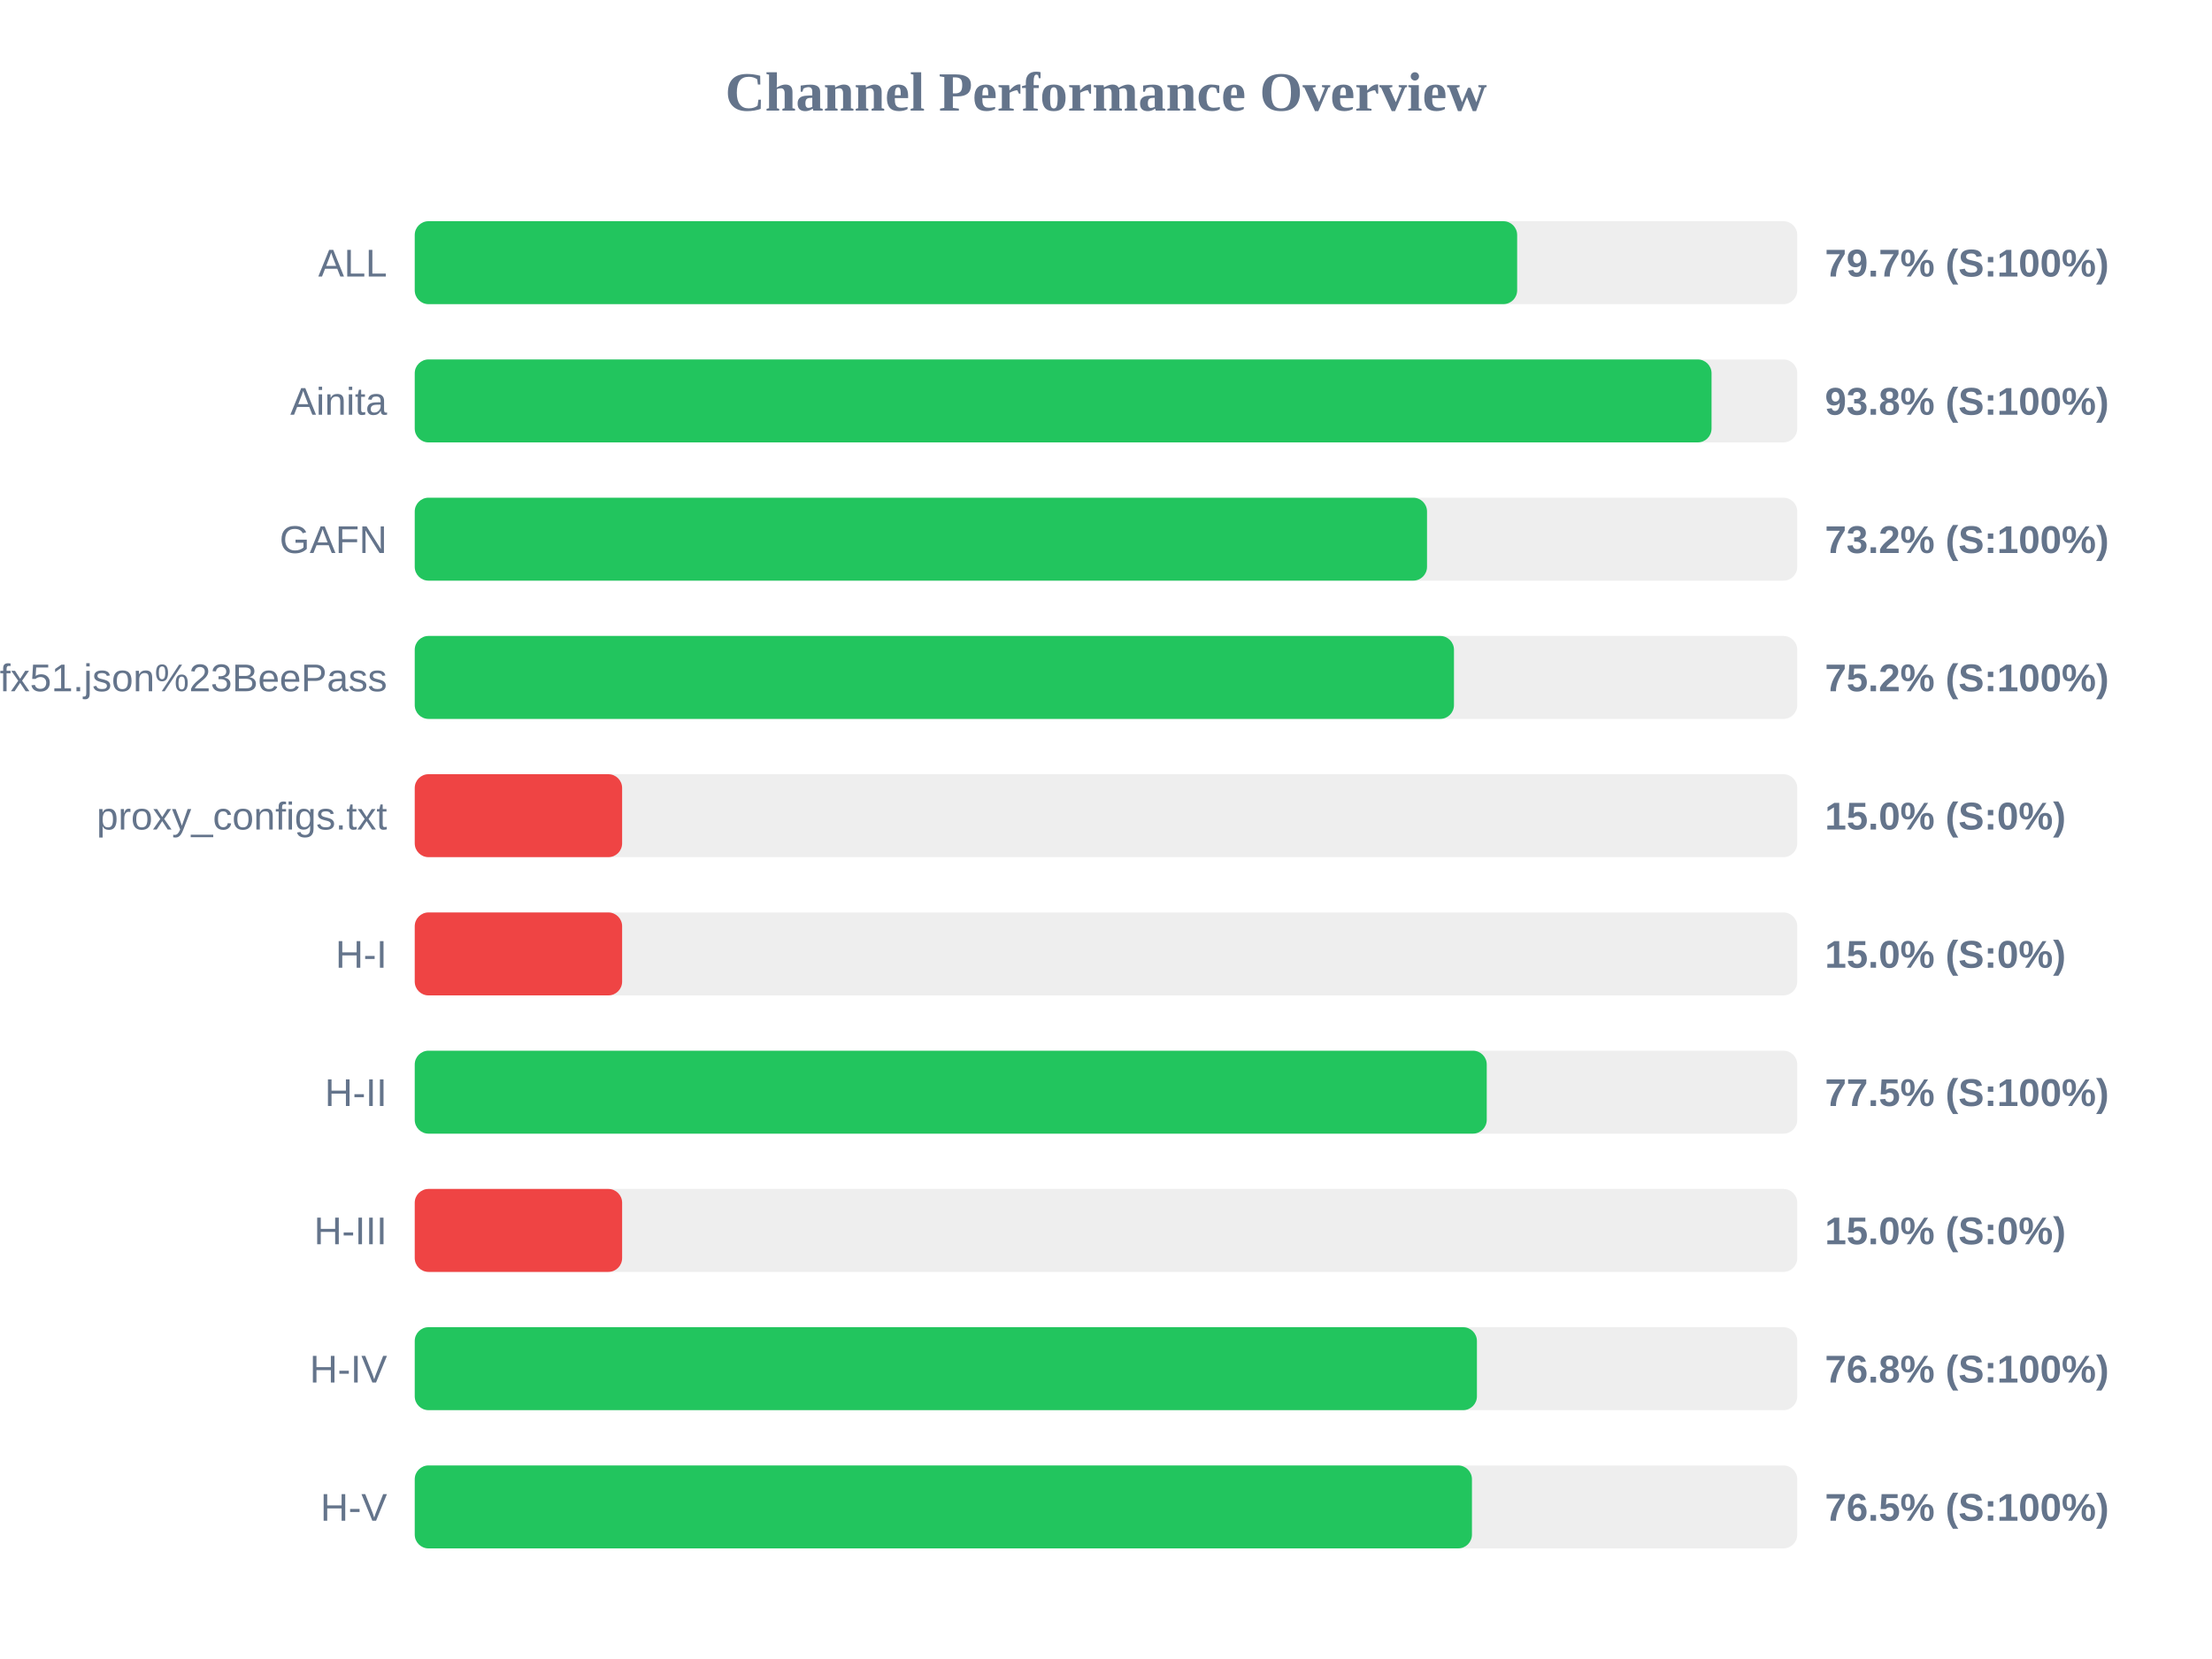
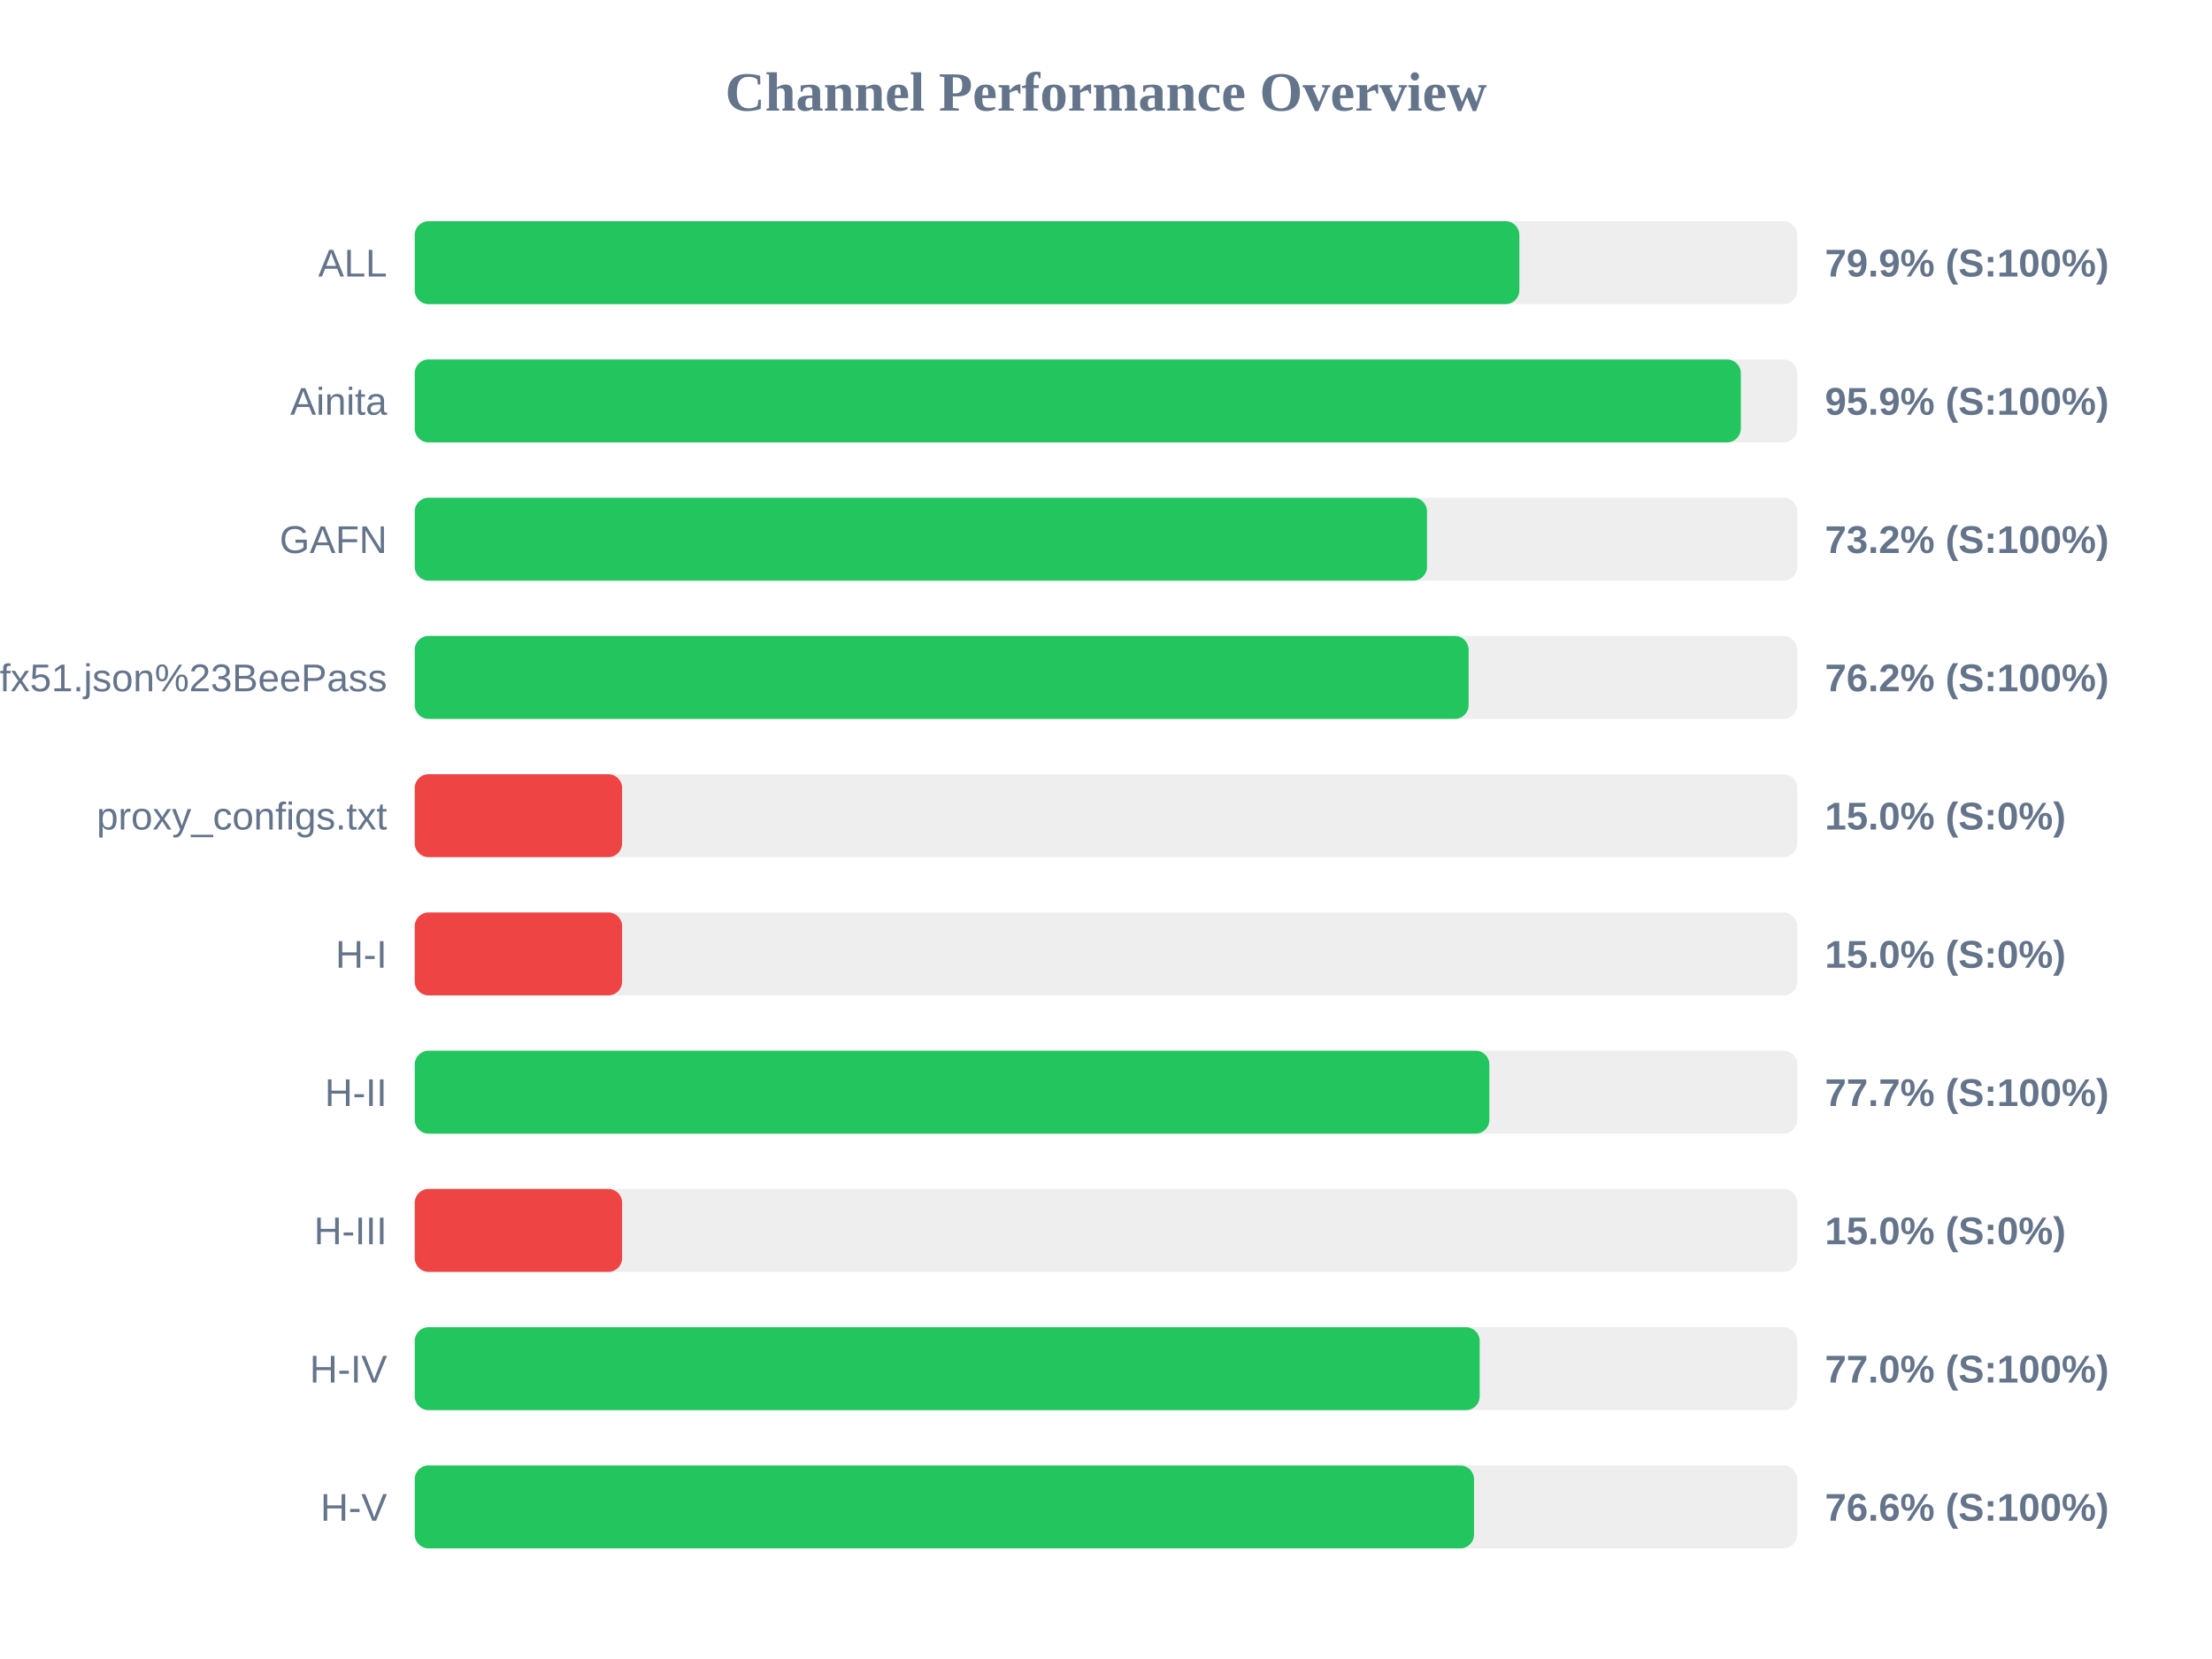
<svg xmlns="http://www.w3.org/2000/svg" width="800" height="600" version="1.1">
  <style>
        .row { font: 14px Arial; fill: #64748b; }
        .score { font: bold 14px Arial; fill: #64748b; }
    </style>
  <text x="400" y="40" text-anchor="middle" font-size="20px" font-weight="bold" fill="#64748b">Channel Performance Overview</text>
  <rect x="150" y="80" width="500" height="30" fill="#eee" rx="5" />
-   <rect x="150" y="80" width="398.7" height="30" fill="#22c55e" rx="5" />
+   <rect x="150" y="80" width="399.5" height="30" fill="#22c55e" rx="5" />
  <text x="140" y="100" text-anchor="end" class="row">ALL</text>
-   <text x="660" y="100" text-anchor="start" class="score">79.7% (S:100%)</text>
+   <text x="660" y="100" text-anchor="start" class="score">79.9% (S:100%)</text>
  <rect x="150" y="130" width="500" height="30" fill="#eee" rx="5" />
-   <rect x="150" y="130" width="469.0" height="30" fill="#22c55e" rx="5" />
+   <rect x="150" y="130" width="479.6" height="30" fill="#22c55e" rx="5" />
  <text x="140" y="150" text-anchor="end" class="row">Ainita</text>
-   <text x="660" y="150" text-anchor="start" class="score">93.8% (S:100%)</text>
+   <text x="660" y="150" text-anchor="start" class="score">95.9% (S:100%)</text>
  <rect x="150" y="180" width="500" height="30" fill="#eee" rx="5" />
  <rect x="150" y="180" width="366.1" height="30" fill="#22c55e" rx="5" />
  <text x="140" y="200" text-anchor="end" class="row">GAFN</text>
  <text x="660" y="200" text-anchor="start" class="score">73.2% (S:100%)</text>
  <rect x="150" y="230" width="500" height="30" fill="#eee" rx="5" />
-   <rect x="150" y="230" width="375.85" height="30" fill="#22c55e" rx="5" />
+   <rect x="150" y="230" width="381.15" height="30" fill="#22c55e" rx="5" />
  <text x="140" y="250" text-anchor="end" class="row">sub?s=ssconf%3A%2F%2Fs3.amazonaws.com%2Fbeedynconprd%2Fzf38bv6oxi1nv3wfkpmxyfl8yj5fargza3foantoalu16vznl0ckxx7bgf1ufx51.json%23BeePass</text>
-   <text x="660" y="250" text-anchor="start" class="score">75.2% (S:100%)</text>
+   <text x="660" y="250" text-anchor="start" class="score">76.2% (S:100%)</text>
  <rect x="150" y="280" width="500" height="30" fill="#eee" rx="5" />
  <rect x="150" y="280" width="75.0" height="30" fill="#ef4444" rx="5" />
  <text x="140" y="300" text-anchor="end" class="row">proxy_configs.txt</text>
  <text x="660" y="300" text-anchor="start" class="score">15.0% (S:0%)</text>
  <rect x="150" y="330" width="500" height="30" fill="#eee" rx="5" />
  <rect x="150" y="330" width="75.0" height="30" fill="#ef4444" rx="5" />
  <text x="140" y="350" text-anchor="end" class="row">H-I</text>
  <text x="660" y="350" text-anchor="start" class="score">15.0% (S:0%)</text>
  <rect x="150" y="380" width="500" height="30" fill="#eee" rx="5" />
-   <rect x="150" y="380" width="387.7" height="30" fill="#22c55e" rx="5" />
+   <rect x="150" y="380" width="388.65" height="30" fill="#22c55e" rx="5" />
  <text x="140" y="400" text-anchor="end" class="row">H-II</text>
-   <text x="660" y="400" text-anchor="start" class="score">77.5% (S:100%)</text>
+   <text x="660" y="400" text-anchor="start" class="score">77.7% (S:100%)</text>
  <rect x="150" y="430" width="500" height="30" fill="#eee" rx="5" />
  <rect x="150" y="430" width="75.0" height="30" fill="#ef4444" rx="5" />
  <text x="140" y="450" text-anchor="end" class="row">H-III</text>
  <text x="660" y="450" text-anchor="start" class="score">15.0% (S:0%)</text>
  <rect x="150" y="480" width="500" height="30" fill="#eee" rx="5" />
-   <rect x="150" y="480" width="384.15" height="30" fill="#22c55e" rx="5" />
+   <rect x="150" y="480" width="385.15" height="30" fill="#22c55e" rx="5" />
  <text x="140" y="500" text-anchor="end" class="row">H-IV</text>
-   <text x="660" y="500" text-anchor="start" class="score">76.8% (S:100%)</text>
+   <text x="660" y="500" text-anchor="start" class="score">77.0% (S:100%)</text>
  <rect x="150" y="530" width="500" height="30" fill="#eee" rx="5" />
-   <rect x="150" y="530" width="382.35" height="30" fill="#22c55e" rx="5" />
+   <rect x="150" y="530" width="383.1" height="30" fill="#22c55e" rx="5" />
  <text x="140" y="550" text-anchor="end" class="row">H-V</text>
-   <text x="660" y="550" text-anchor="start" class="score">76.5% (S:100%)</text>
+   <text x="660" y="550" text-anchor="start" class="score">76.6% (S:100%)</text>
</svg>
